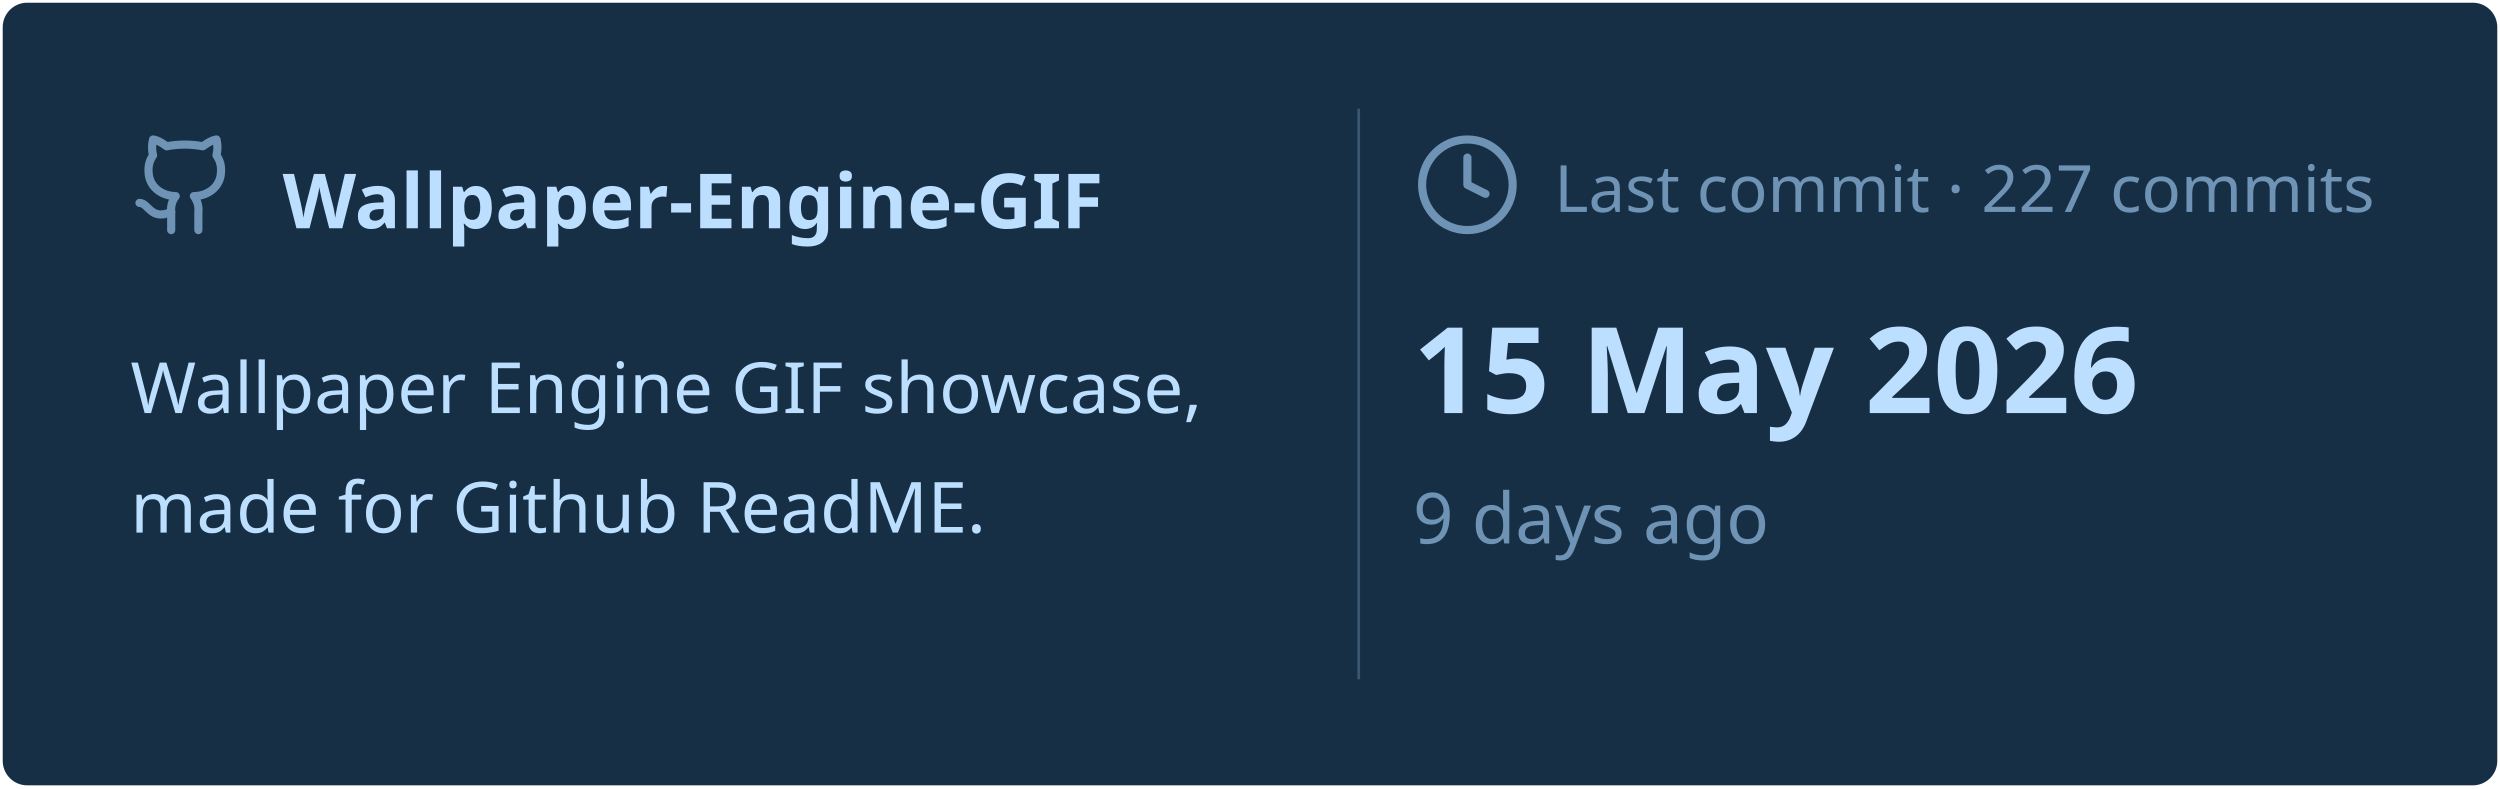
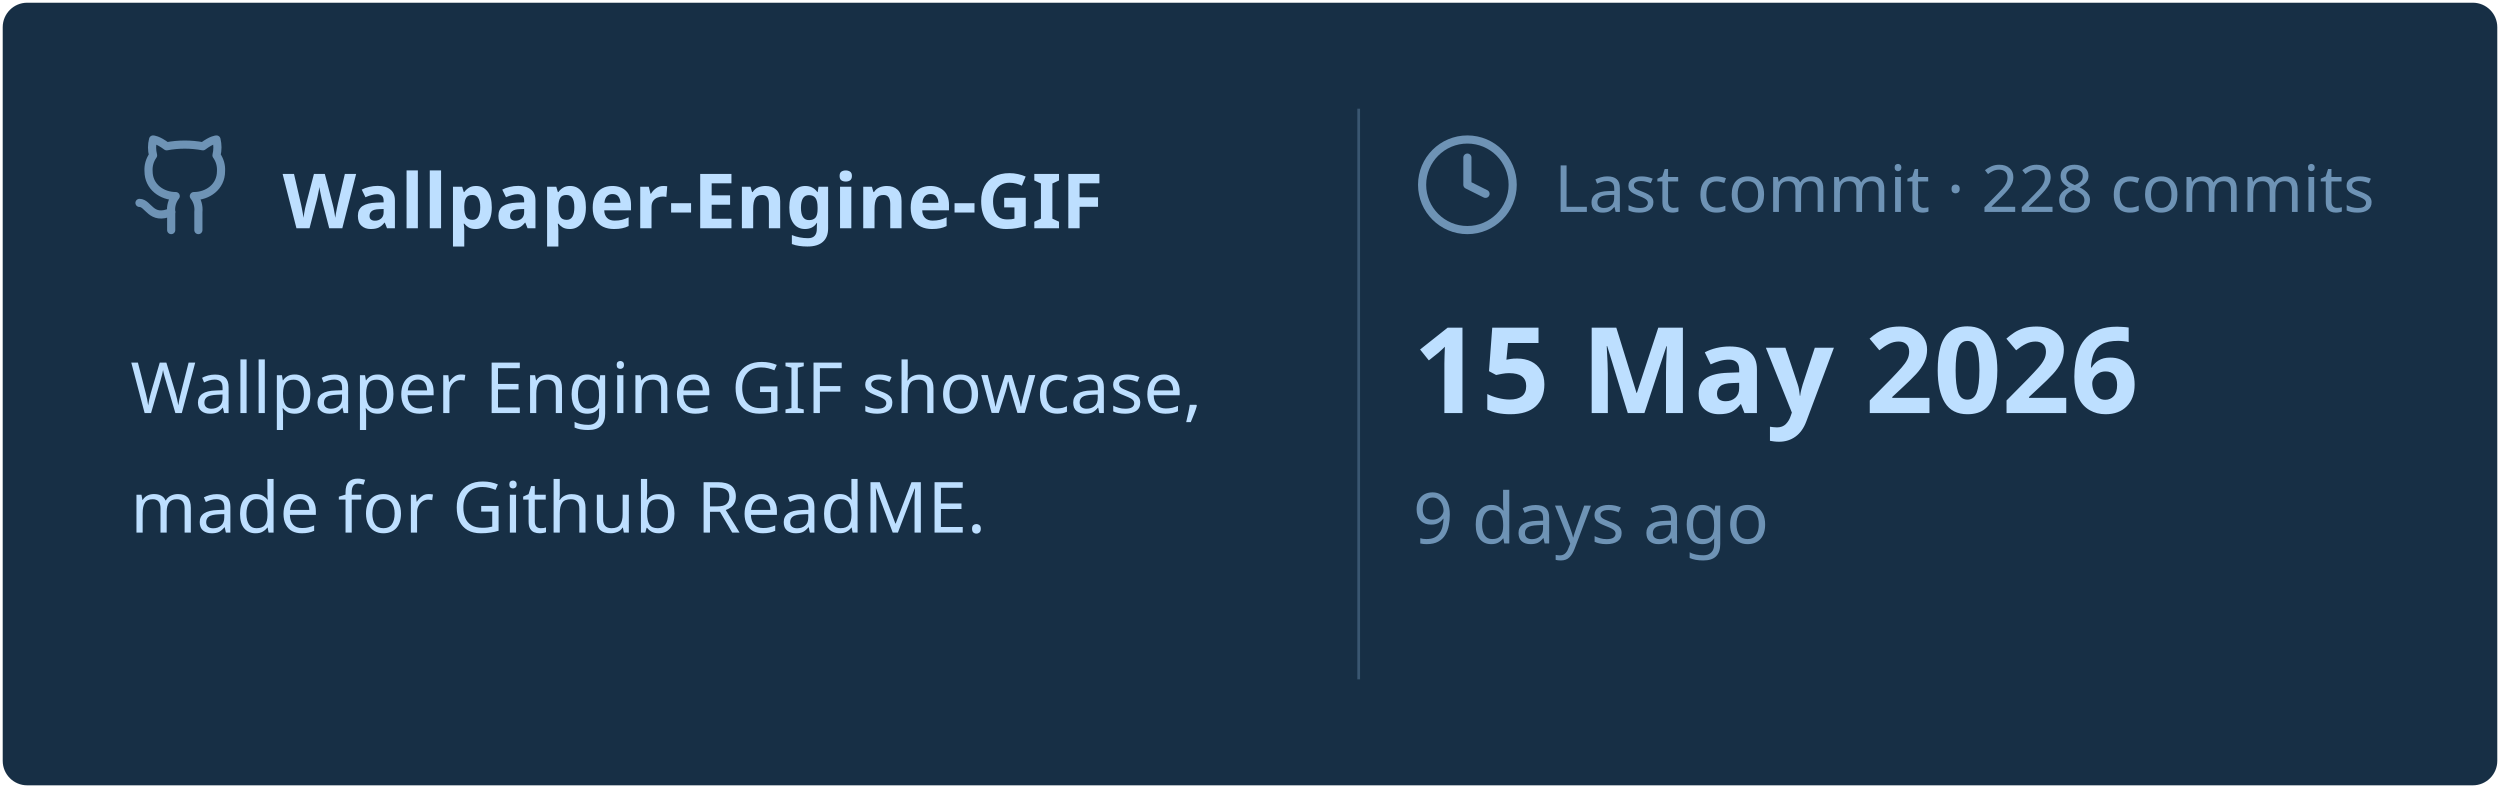
<svg xmlns="http://www.w3.org/2000/svg" viewBox="0 0 460 145" width="460px" height="145px">
  <rect stroke="#000000" stroke-opacity="0" fill="#172F45" rx="4.5" x="0.5" y="0.5" width="459" height="144" />
  <g transform="translate(24, 42)">
    <svg x="0" y="-18" width="20" height="20" viewBox="0 0 24 24" fill="none" stroke="#6E93B5" stroke-width="1.8" stroke-linecap="round" stroke-linejoin="round">
      <path d="M15 22v-4a4.8 4.8 0 0 0-1-3.5c3 0 6-2 6-5.5.08-1.25-.27-2.48-1-3.5.28-1.15.28-2.35 0-3.5 0 0-1 0-3 1.5-2.64-.5-5.36-.5-8 0C6 2 5 2 5 2c-.3 1.15-.3 2.35 0 3.5A5.403 5.403 0 0 0 4 9c0 3.5 3 5.5 6 5.5-.39.49-.68 1.05-.85 1.65-.17.6-.22 1.23-.15 1.85v4" />
      <path d="M9 18c-4.51 2-5-2-7-2" />
    </svg>
    <text x="28" y="0" font-family="&quot;Segoe UI&quot;, Ubuntu, sans-serif" font-size="14" font-weight="700" fill="#BDDFFF">Wallpaper-Engine-GIF</text>
  </g>
  <text x="24" y="76" font-family="&quot;Segoe UI&quot;, Ubuntu, sans-serif" font-size="13" font-weight="400" fill="#BDDFFF">Wallpaper Engine GIF showcase,</text>
  <text x="24" y="98" font-family="&quot;Segoe UI&quot;, Ubuntu, sans-serif" font-size="13" font-weight="400" fill="#BDDFFF">made for Github ReadME.</text>
  <line x1="250" y1="20" x2="250" y2="125" stroke="#6E93B5" stroke-width="0.5" stroke-opacity="0.4" />
  <svg x="260" y="24" width="20" height="20" viewBox="0 0 24 24" fill="none" stroke="#6E93B5" stroke-width="1.8" stroke-linecap="round" stroke-linejoin="round">
    <circle cx="12" cy="12" r="10" />
    <polyline points="12 6 12 12 16 14" />
  </svg>
-   <text x="286" y="39" font-family="&quot;Segoe UI&quot;, Ubuntu, sans-serif" font-size="12" font-weight="400" fill="#6E93B5">Last commit · 227 commits</text>
+   <text x="286" y="39" font-family="&quot;Segoe UI&quot;, Ubuntu, sans-serif" font-size="12" font-weight="400" fill="#6E93B5">Last commit · 228 commits</text>
  <text x="260" y="76" font-family="&quot;Segoe UI&quot;, Ubuntu, sans-serif" font-size="22" font-weight="700" fill="#BDDFFF">15 May 2026</text>
  <text x="260" y="100" font-family="&quot;Segoe UI&quot;, Ubuntu, sans-serif" font-size="13" font-weight="400" fill="#6E93B5">9 days ago</text>
</svg>
